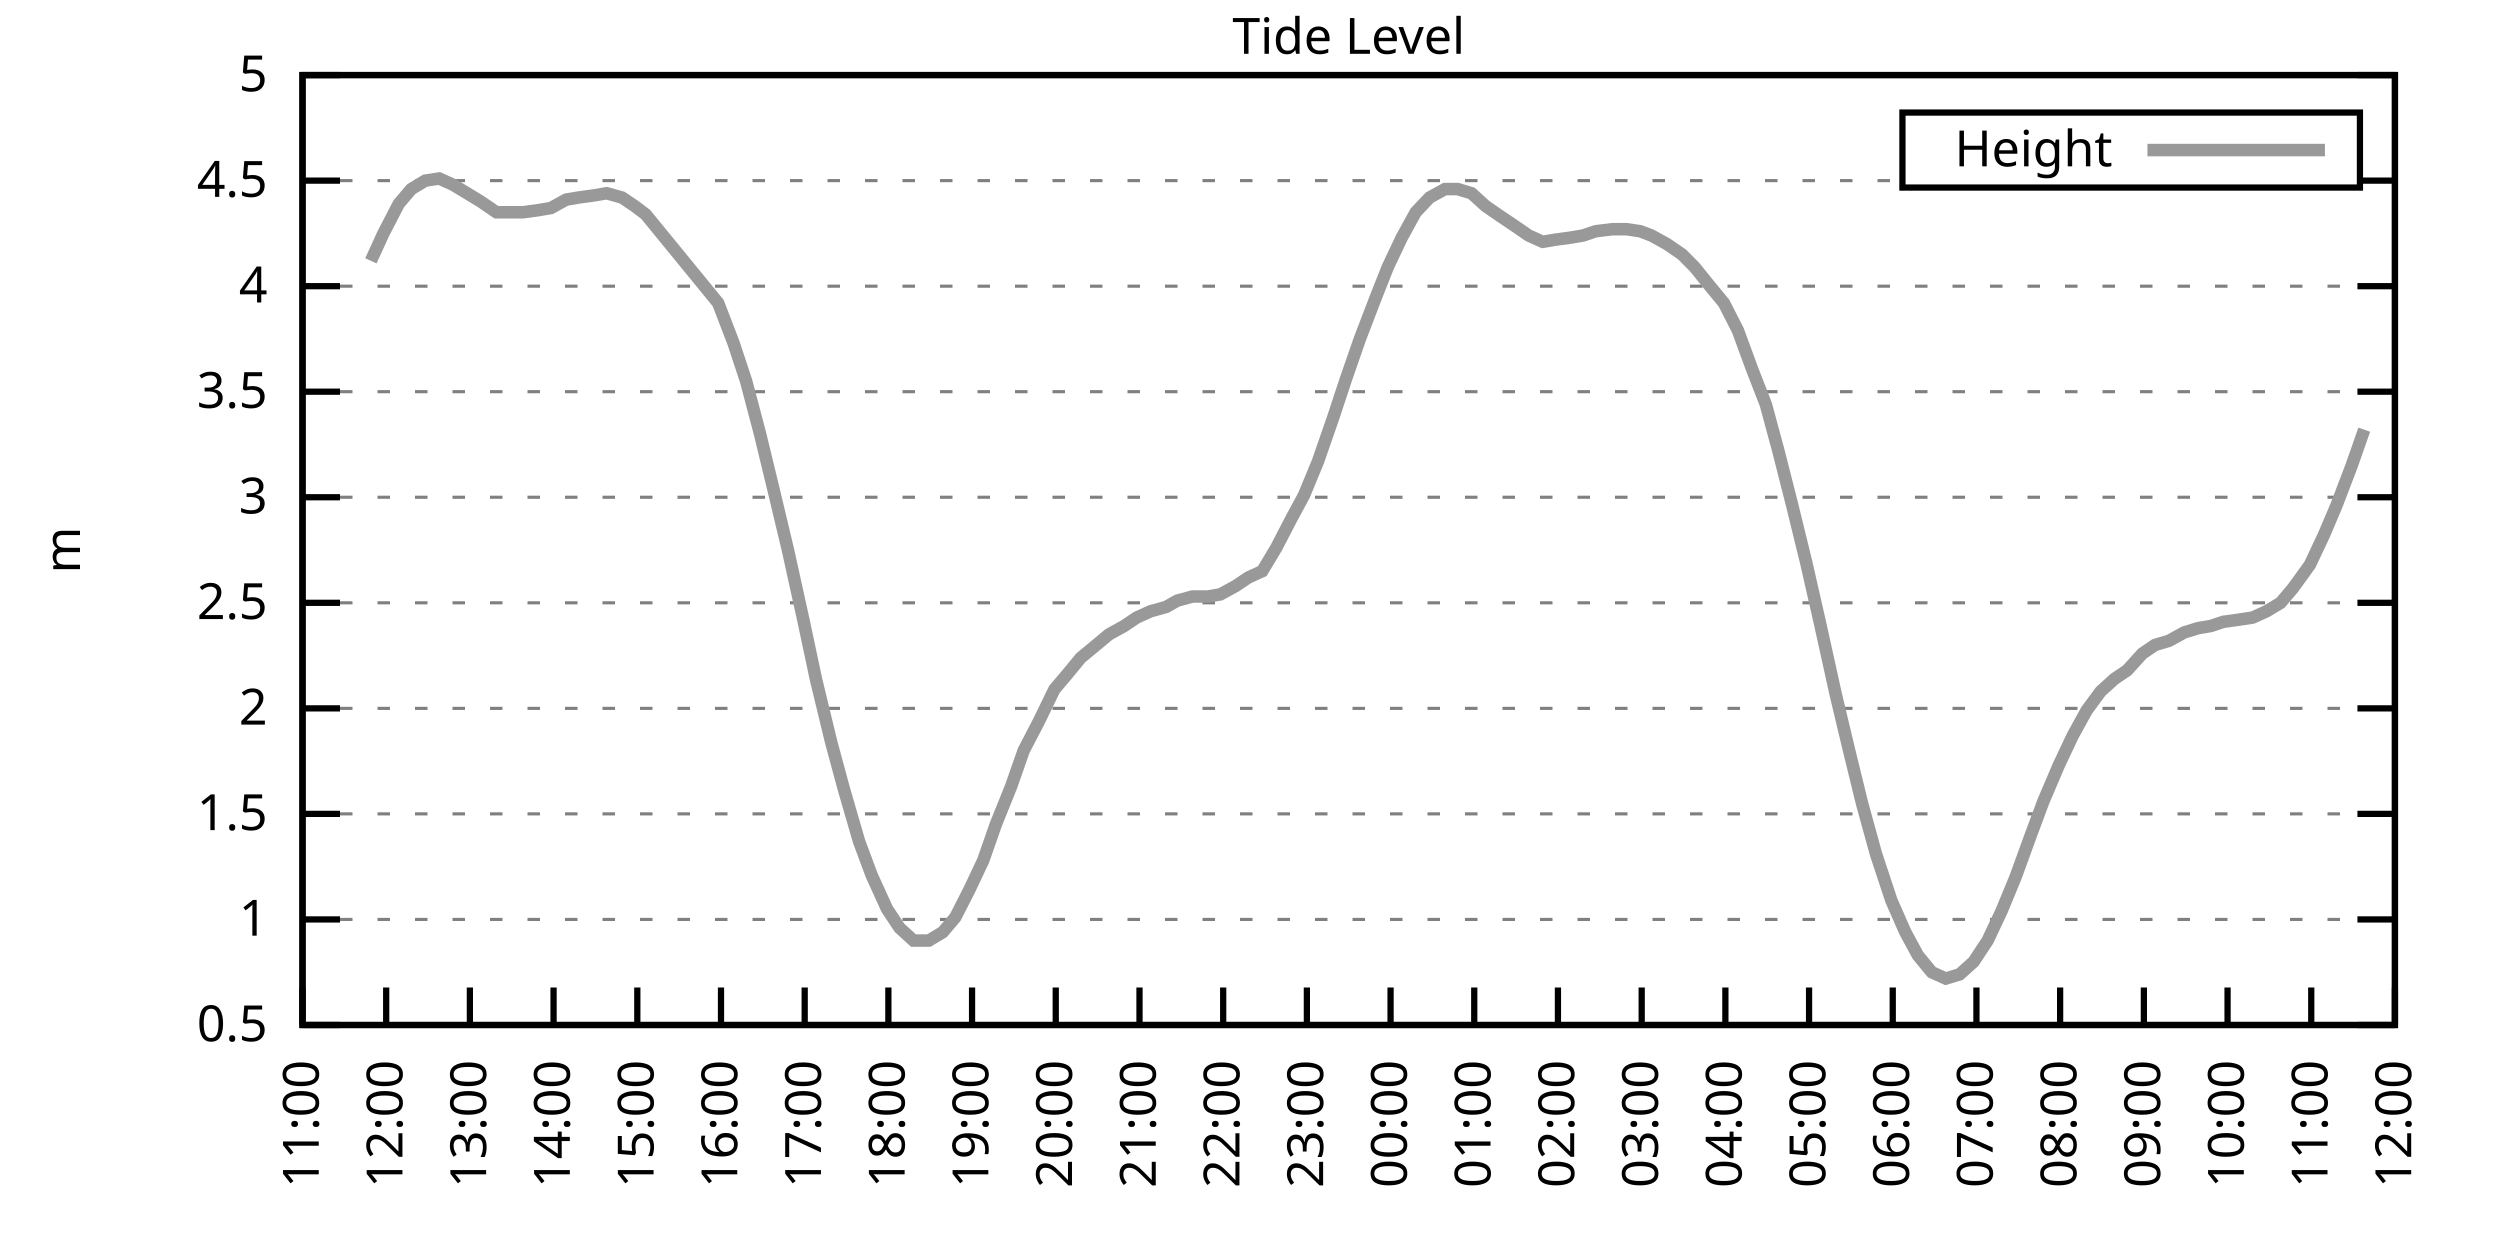
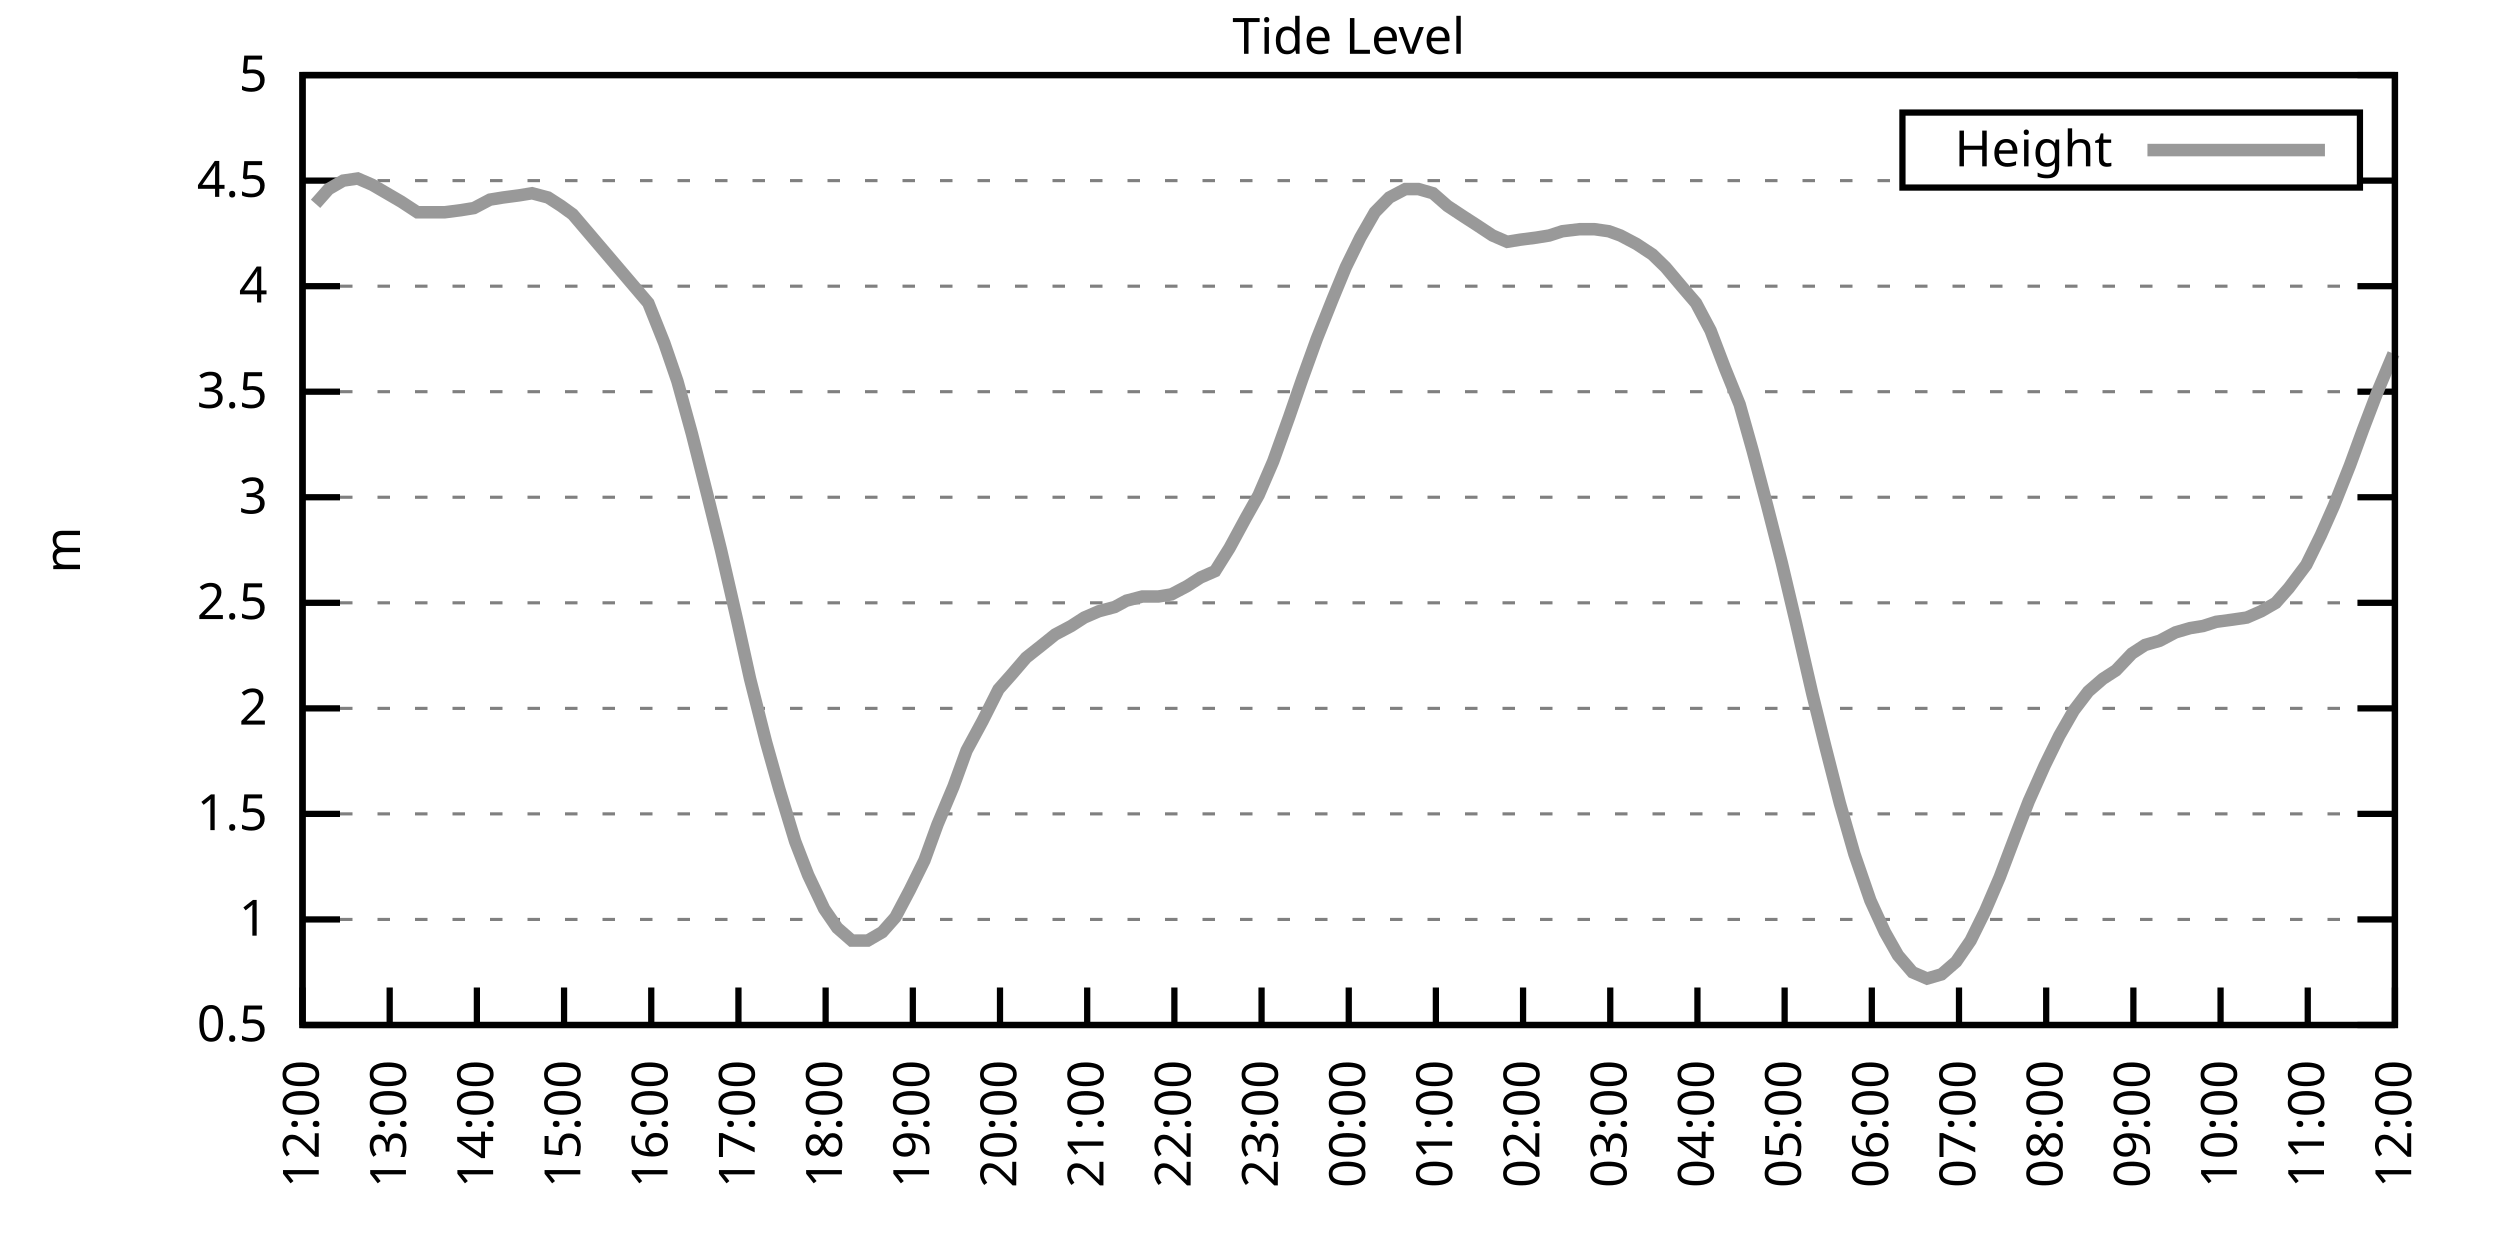
<svg xmlns="http://www.w3.org/2000/svg" xmlns:xlink="http://www.w3.org/1999/xlink" width="400" height="200" viewBox="0 0 400 200">
  <g id="gnuplot_canvas">
    <rect x="0" y="0" width="400" height="200" fill="none" />
    <defs>
      <circle id="gpDot" r="0.5" stroke-width="0.5" stroke="currentColor" />
      <path id="gpPt0" stroke-width="0.333" stroke="currentColor" d="M-1,0 h2 M0,-1 v2" />
      <path id="gpPt1" stroke-width="0.333" stroke="currentColor" d="M-1,-1 L1,1 M1,-1 L-1,1" />
      <path id="gpPt2" stroke-width="0.333" stroke="currentColor" d="M-1,0 L1,0 M0,-1 L0,1 M-1,-1 L1,1 M-1,1 L1,-1" />
      <rect id="gpPt3" stroke-width="0.333" stroke="currentColor" x="-1" y="-1" width="2" height="2" />
      <rect id="gpPt4" stroke-width="0.333" stroke="currentColor" fill="currentColor" x="-1" y="-1" width="2" height="2" />
      <circle id="gpPt5" stroke-width="0.333" stroke="currentColor" cx="0" cy="0" r="1" />
      <use xlink:href="#gpPt5" id="gpPt6" fill="currentColor" stroke="none" />
      <path id="gpPt7" stroke-width="0.333" stroke="currentColor" d="M0,-1.33 L-1.33,0.67 L1.33,0.67 z" />
      <use xlink:href="#gpPt7" id="gpPt8" fill="currentColor" stroke="none" />
      <use xlink:href="#gpPt7" id="gpPt9" stroke="currentColor" transform="rotate(180)" />
      <use xlink:href="#gpPt9" id="gpPt10" fill="currentColor" stroke="none" />
      <use xlink:href="#gpPt3" id="gpPt11" stroke="currentColor" transform="rotate(45)" />
      <use xlink:href="#gpPt11" id="gpPt12" fill="currentColor" stroke="none" />
      <path id="gpPt13" stroke-width="0.333" stroke="currentColor" d="M0,1.330 L1.265,0.411 L0.782,-1.067 L-0.782,-1.076 L-1.265,0.411 z" />
      <use xlink:href="#gpPt13" id="gpPt14" fill="currentColor" stroke="none" />
      <filter id="textbox" filterUnits="objectBoundingBox" x="0" y="0" height="1" width="1">
        <feFlood flood-color="white" flood-opacity="1" result="bgnd" />
        <feComposite in="SourceGraphic" in2="bgnd" operator="atop" />
      </filter>
      <filter id="greybox" filterUnits="objectBoundingBox" x="0" y="0" height="1" width="1">
        <feFlood flood-color="lightgrey" flood-opacity="1" result="grey" />
        <feComposite in="SourceGraphic" in2="grey" operator="atop" />
      </filter>
    </defs>
    <g fill="none" color="white" stroke="currentColor" stroke-width="1.00" stroke-linecap="butt" stroke-linejoin="miter">
</g>
    <g fill="none" color="black" stroke="currentColor" stroke-width="1.00" stroke-linecap="butt" stroke-linejoin="miter">
      <g stroke="none" shape-rendering="crispEdges">
        <polygon fill="rgb(255, 255, 255)" points="48.40,164.00 383.18,164.00 383.18,12.02 48.40,12.02 " />
      </g>
    </g>
    <g fill="none" color="black" stroke="currentColor" stroke-width="1.00" stroke-linecap="butt" stroke-linejoin="miter">
</g>
    <g fill="none" color="black" stroke="black" stroke-width="0.50" stroke-linecap="butt" stroke-linejoin="miter">
</g>
    <g fill="none" color="gray" stroke="currentColor" stroke-width="0.50" stroke-linecap="butt" stroke-linejoin="miter">
      <path stroke="gray" stroke-dasharray="2,4" class="gridline" d="M48.40,164.00 L383.19,164.00  " />
    </g>
    <g fill="none" color="gray" stroke="gray" stroke-width="1.00" stroke-linecap="butt" stroke-linejoin="miter">
</g>
    <g fill="none" color="black" stroke="currentColor" stroke-width="1.00" stroke-linecap="butt" stroke-linejoin="miter">
      <path stroke="black" d="M48.40,164.00 L54.40,164.00 M383.19,164.00 L377.19,164.00  " />
      <g transform="translate(42.80,166.60)" stroke="none" fill="black" font-family="Sans" font-size="8.00" text-anchor="end">
        <text>
          <tspan font-family="Sans"> 0.5</tspan>
        </text>
      </g>
    </g>
    <g fill="none" color="black" stroke="currentColor" stroke-width="1.00" stroke-linecap="butt" stroke-linejoin="miter">
</g>
    <g fill="none" color="black" stroke="black" stroke-width="0.50" stroke-linecap="butt" stroke-linejoin="miter">
</g>
    <g fill="none" color="gray" stroke="currentColor" stroke-width="0.50" stroke-linecap="butt" stroke-linejoin="miter">
      <path stroke="gray" stroke-dasharray="2,4" class="gridline" d="M48.40,147.11 L383.19,147.11  " />
    </g>
    <g fill="none" color="gray" stroke="gray" stroke-width="1.00" stroke-linecap="butt" stroke-linejoin="miter">
</g>
    <g fill="none" color="black" stroke="currentColor" stroke-width="1.00" stroke-linecap="butt" stroke-linejoin="miter">
      <path stroke="black" d="M48.40,147.11 L54.40,147.11 M383.19,147.11 L377.19,147.11  " />
      <g transform="translate(42.80,149.71)" stroke="none" fill="black" font-family="Sans" font-size="8.00" text-anchor="end">
        <text>
          <tspan font-family="Sans"> 1</tspan>
        </text>
      </g>
    </g>
    <g fill="none" color="black" stroke="currentColor" stroke-width="1.00" stroke-linecap="butt" stroke-linejoin="miter">
</g>
    <g fill="none" color="black" stroke="black" stroke-width="0.50" stroke-linecap="butt" stroke-linejoin="miter">
</g>
    <g fill="none" color="gray" stroke="currentColor" stroke-width="0.50" stroke-linecap="butt" stroke-linejoin="miter">
      <path stroke="gray" stroke-dasharray="2,4" class="gridline" d="M48.40,130.22 L383.19,130.22  " />
    </g>
    <g fill="none" color="gray" stroke="gray" stroke-width="1.00" stroke-linecap="butt" stroke-linejoin="miter">
</g>
    <g fill="none" color="black" stroke="currentColor" stroke-width="1.00" stroke-linecap="butt" stroke-linejoin="miter">
      <path stroke="black" d="M48.40,130.22 L54.40,130.22 M383.19,130.22 L377.19,130.22  " />
      <g transform="translate(42.80,132.82)" stroke="none" fill="black" font-family="Sans" font-size="8.00" text-anchor="end">
        <text>
          <tspan font-family="Sans"> 1.5</tspan>
        </text>
      </g>
    </g>
    <g fill="none" color="black" stroke="currentColor" stroke-width="1.00" stroke-linecap="butt" stroke-linejoin="miter">
</g>
    <g fill="none" color="black" stroke="black" stroke-width="0.50" stroke-linecap="butt" stroke-linejoin="miter">
</g>
    <g fill="none" color="gray" stroke="currentColor" stroke-width="0.50" stroke-linecap="butt" stroke-linejoin="miter">
      <path stroke="gray" stroke-dasharray="2,4" class="gridline" d="M48.40,113.34 L383.19,113.34  " />
    </g>
    <g fill="none" color="gray" stroke="gray" stroke-width="1.00" stroke-linecap="butt" stroke-linejoin="miter">
</g>
    <g fill="none" color="black" stroke="currentColor" stroke-width="1.00" stroke-linecap="butt" stroke-linejoin="miter">
      <path stroke="black" d="M48.40,113.34 L54.40,113.34 M383.19,113.34 L377.19,113.34  " />
      <g transform="translate(42.80,115.94)" stroke="none" fill="black" font-family="Sans" font-size="8.00" text-anchor="end">
        <text>
          <tspan font-family="Sans"> 2</tspan>
        </text>
      </g>
    </g>
    <g fill="none" color="black" stroke="currentColor" stroke-width="1.00" stroke-linecap="butt" stroke-linejoin="miter">
</g>
    <g fill="none" color="black" stroke="black" stroke-width="0.50" stroke-linecap="butt" stroke-linejoin="miter">
</g>
    <g fill="none" color="gray" stroke="currentColor" stroke-width="0.50" stroke-linecap="butt" stroke-linejoin="miter">
      <path stroke="gray" stroke-dasharray="2,4" class="gridline" d="M48.40,96.45 L383.19,96.45  " />
    </g>
    <g fill="none" color="gray" stroke="gray" stroke-width="1.00" stroke-linecap="butt" stroke-linejoin="miter">
</g>
    <g fill="none" color="black" stroke="currentColor" stroke-width="1.00" stroke-linecap="butt" stroke-linejoin="miter">
      <path stroke="black" d="M48.40,96.45 L54.40,96.45 M383.19,96.45 L377.19,96.45  " />
      <g transform="translate(42.80,99.05)" stroke="none" fill="black" font-family="Sans" font-size="8.00" text-anchor="end">
        <text>
          <tspan font-family="Sans"> 2.5</tspan>
        </text>
      </g>
    </g>
    <g fill="none" color="black" stroke="currentColor" stroke-width="1.00" stroke-linecap="butt" stroke-linejoin="miter">
</g>
    <g fill="none" color="black" stroke="black" stroke-width="0.50" stroke-linecap="butt" stroke-linejoin="miter">
</g>
    <g fill="none" color="gray" stroke="currentColor" stroke-width="0.50" stroke-linecap="butt" stroke-linejoin="miter">
      <path stroke="gray" stroke-dasharray="2,4" class="gridline" d="M48.40,79.56 L383.19,79.56  " />
    </g>
    <g fill="none" color="gray" stroke="gray" stroke-width="1.00" stroke-linecap="butt" stroke-linejoin="miter">
</g>
    <g fill="none" color="black" stroke="currentColor" stroke-width="1.00" stroke-linecap="butt" stroke-linejoin="miter">
      <path stroke="black" d="M48.40,79.56 L54.40,79.56 M383.19,79.56 L377.19,79.56  " />
      <g transform="translate(42.80,82.16)" stroke="none" fill="black" font-family="Sans" font-size="8.00" text-anchor="end">
        <text>
          <tspan font-family="Sans"> 3</tspan>
        </text>
      </g>
    </g>
    <g fill="none" color="black" stroke="currentColor" stroke-width="1.00" stroke-linecap="butt" stroke-linejoin="miter">
</g>
    <g fill="none" color="black" stroke="black" stroke-width="0.50" stroke-linecap="butt" stroke-linejoin="miter">
</g>
    <g fill="none" color="gray" stroke="currentColor" stroke-width="0.50" stroke-linecap="butt" stroke-linejoin="miter">
      <path stroke="gray" stroke-dasharray="2,4" class="gridline" d="M48.40,62.67 L383.19,62.67  " />
    </g>
    <g fill="none" color="gray" stroke="gray" stroke-width="1.00" stroke-linecap="butt" stroke-linejoin="miter">
</g>
    <g fill="none" color="black" stroke="currentColor" stroke-width="1.00" stroke-linecap="butt" stroke-linejoin="miter">
      <path stroke="black" d="M48.40,62.67 L54.40,62.67 M383.19,62.67 L377.19,62.67  " />
      <g transform="translate(42.80,65.27)" stroke="none" fill="black" font-family="Sans" font-size="8.00" text-anchor="end">
        <text>
          <tspan font-family="Sans"> 3.5</tspan>
        </text>
      </g>
    </g>
    <g fill="none" color="black" stroke="currentColor" stroke-width="1.00" stroke-linecap="butt" stroke-linejoin="miter">
</g>
    <g fill="none" color="black" stroke="black" stroke-width="0.50" stroke-linecap="butt" stroke-linejoin="miter">
</g>
    <g fill="none" color="gray" stroke="currentColor" stroke-width="0.50" stroke-linecap="butt" stroke-linejoin="miter">
      <path stroke="gray" stroke-dasharray="2,4" class="gridline" d="M48.40,45.79 L383.19,45.79  " />
    </g>
    <g fill="none" color="gray" stroke="gray" stroke-width="1.00" stroke-linecap="butt" stroke-linejoin="miter">
</g>
    <g fill="none" color="black" stroke="currentColor" stroke-width="1.00" stroke-linecap="butt" stroke-linejoin="miter">
      <path stroke="black" d="M48.40,45.79 L54.40,45.79 M383.19,45.79 L377.19,45.79  " />
      <g transform="translate(42.80,48.39)" stroke="none" fill="black" font-family="Sans" font-size="8.00" text-anchor="end">
        <text>
          <tspan font-family="Sans"> 4</tspan>
        </text>
      </g>
    </g>
    <g fill="none" color="black" stroke="currentColor" stroke-width="1.00" stroke-linecap="butt" stroke-linejoin="miter">
</g>
    <g fill="none" color="black" stroke="black" stroke-width="0.50" stroke-linecap="butt" stroke-linejoin="miter">
</g>
    <g fill="none" color="gray" stroke="currentColor" stroke-width="0.50" stroke-linecap="butt" stroke-linejoin="miter">
      <path stroke="gray" stroke-dasharray="2,4" class="gridline" d="M48.40,28.90 L304.39,28.90 M377.59,28.90 L383.19,28.90  " />
    </g>
    <g fill="none" color="gray" stroke="gray" stroke-width="1.00" stroke-linecap="butt" stroke-linejoin="miter">
</g>
    <g fill="none" color="black" stroke="currentColor" stroke-width="1.00" stroke-linecap="butt" stroke-linejoin="miter">
      <path stroke="black" d="M48.40,28.90 L54.40,28.90 M383.19,28.90 L377.19,28.90  " />
      <g transform="translate(42.80,31.50)" stroke="none" fill="black" font-family="Sans" font-size="8.00" text-anchor="end">
        <text>
          <tspan font-family="Sans"> 4.5</tspan>
        </text>
      </g>
    </g>
    <g fill="none" color="black" stroke="currentColor" stroke-width="1.00" stroke-linecap="butt" stroke-linejoin="miter">
</g>
    <g fill="none" color="black" stroke="black" stroke-width="0.50" stroke-linecap="butt" stroke-linejoin="miter">
</g>
    <g fill="none" color="gray" stroke="currentColor" stroke-width="0.50" stroke-linecap="butt" stroke-linejoin="miter">
      <path stroke="gray" stroke-dasharray="2,4" class="gridline" d="M48.40,12.01 L383.19,12.01  " />
    </g>
    <g fill="none" color="gray" stroke="gray" stroke-width="1.00" stroke-linecap="butt" stroke-linejoin="miter">
</g>
    <g fill="none" color="black" stroke="currentColor" stroke-width="1.00" stroke-linecap="butt" stroke-linejoin="miter">
      <path stroke="black" d="M48.40,12.01 L54.40,12.01 M383.19,12.01 L377.19,12.01  " />
      <g transform="translate(42.80,14.61)" stroke="none" fill="black" font-family="Sans" font-size="8.00" text-anchor="end">
        <text>
          <tspan font-family="Sans"> 5</tspan>
        </text>
      </g>
    </g>
    <g fill="none" color="black" stroke="currentColor" stroke-width="1.00" stroke-linecap="butt" stroke-linejoin="miter">
      <path stroke="black" d="M48.40,164.00 L48.40,158.00  " />
      <g transform="translate(51.00,169.60) rotate(270.00)" stroke="none" fill="black" font-family="Sans" font-size="8.00" text-anchor="end">
        <text>
-           <tspan font-family="Sans">11:00</tspan>
-         </text>
-       </g>
-     </g>
-     <g fill="none" color="black" stroke="currentColor" stroke-width="1.00" stroke-linecap="butt" stroke-linejoin="miter">
-       <path stroke="black" d="M61.79,164.00 L61.79,158.00  " />
-       <g transform="translate(64.39,169.60) rotate(270.00)" stroke="none" fill="black" font-family="Sans" font-size="8.00" text-anchor="end">
-         <text>
          <tspan font-family="Sans">12:00</tspan>
        </text>
      </g>
    </g>
    <g fill="none" color="black" stroke="currentColor" stroke-width="1.00" stroke-linecap="butt" stroke-linejoin="miter">
-       <path stroke="black" d="M75.18,164.00 L75.18,158.00  " />
-       <g transform="translate(77.78,169.60) rotate(270.00)" stroke="none" fill="black" font-family="Sans" font-size="8.00" text-anchor="end">
+       <path stroke="black" d="M62.35,164.00 L62.35,158.00  " />
+       <g transform="translate(64.95,169.60) rotate(270.00)" stroke="none" fill="black" font-family="Sans" font-size="8.00" text-anchor="end">
        <text>
          <tspan font-family="Sans">13:00</tspan>
        </text>
      </g>
    </g>
    <g fill="none" color="black" stroke="currentColor" stroke-width="1.00" stroke-linecap="butt" stroke-linejoin="miter">
-       <path stroke="black" d="M88.57,164.00 L88.57,158.00  " />
-       <g transform="translate(91.17,169.60) rotate(270.00)" stroke="none" fill="black" font-family="Sans" font-size="8.00" text-anchor="end">
+       <path stroke="black" d="M76.30,164.00 L76.30,158.00  " />
+       <g transform="translate(78.90,169.60) rotate(270.00)" stroke="none" fill="black" font-family="Sans" font-size="8.00" text-anchor="end">
        <text>
          <tspan font-family="Sans">14:00</tspan>
        </text>
      </g>
    </g>
    <g fill="none" color="black" stroke="currentColor" stroke-width="1.00" stroke-linecap="butt" stroke-linejoin="miter">
-       <path stroke="black" d="M101.97,164.00 L101.97,158.00  " />
-       <g transform="translate(104.57,169.60) rotate(270.00)" stroke="none" fill="black" font-family="Sans" font-size="8.00" text-anchor="end">
+       <path stroke="black" d="M90.25,164.00 L90.25,158.00  " />
+       <g transform="translate(92.85,169.60) rotate(270.00)" stroke="none" fill="black" font-family="Sans" font-size="8.00" text-anchor="end">
        <text>
          <tspan font-family="Sans">15:00</tspan>
        </text>
      </g>
    </g>
    <g fill="none" color="black" stroke="currentColor" stroke-width="1.00" stroke-linecap="butt" stroke-linejoin="miter">
-       <path stroke="black" d="M115.36,164.00 L115.36,158.00  " />
-       <g transform="translate(117.96,169.60) rotate(270.00)" stroke="none" fill="black" font-family="Sans" font-size="8.00" text-anchor="end">
+       <path stroke="black" d="M104.20,164.00 L104.20,158.00  " />
+       <g transform="translate(106.80,169.60) rotate(270.00)" stroke="none" fill="black" font-family="Sans" font-size="8.00" text-anchor="end">
        <text>
          <tspan font-family="Sans">16:00</tspan>
        </text>
      </g>
    </g>
    <g fill="none" color="black" stroke="currentColor" stroke-width="1.00" stroke-linecap="butt" stroke-linejoin="miter">
-       <path stroke="black" d="M128.75,164.00 L128.75,158.00  " />
-       <g transform="translate(131.35,169.60) rotate(270.00)" stroke="none" fill="black" font-family="Sans" font-size="8.00" text-anchor="end">
+       <path stroke="black" d="M118.15,164.00 L118.15,158.00  " />
+       <g transform="translate(120.75,169.60) rotate(270.00)" stroke="none" fill="black" font-family="Sans" font-size="8.00" text-anchor="end">
        <text>
          <tspan font-family="Sans">17:00</tspan>
        </text>
      </g>
    </g>
    <g fill="none" color="black" stroke="currentColor" stroke-width="1.00" stroke-linecap="butt" stroke-linejoin="miter">
-       <path stroke="black" d="M142.14,164.00 L142.14,158.00  " />
-       <g transform="translate(144.74,169.60) rotate(270.00)" stroke="none" fill="black" font-family="Sans" font-size="8.00" text-anchor="end">
+       <path stroke="black" d="M132.10,164.00 L132.10,158.00  " />
+       <g transform="translate(134.70,169.60) rotate(270.00)" stroke="none" fill="black" font-family="Sans" font-size="8.00" text-anchor="end">
        <text>
          <tspan font-family="Sans">18:00</tspan>
        </text>
      </g>
    </g>
    <g fill="none" color="black" stroke="currentColor" stroke-width="1.00" stroke-linecap="butt" stroke-linejoin="miter">
-       <path stroke="black" d="M155.53,164.00 L155.53,158.00  " />
-       <g transform="translate(158.13,169.60) rotate(270.00)" stroke="none" fill="black" font-family="Sans" font-size="8.00" text-anchor="end">
+       <path stroke="black" d="M146.05,164.00 L146.05,158.00  " />
+       <g transform="translate(148.65,169.60) rotate(270.00)" stroke="none" fill="black" font-family="Sans" font-size="8.00" text-anchor="end">
        <text>
          <tspan font-family="Sans">19:00</tspan>
        </text>
      </g>
    </g>
    <g fill="none" color="black" stroke="currentColor" stroke-width="1.00" stroke-linecap="butt" stroke-linejoin="miter">
-       <path stroke="black" d="M168.92,164.00 L168.92,158.00  " />
-       <g transform="translate(171.52,169.60) rotate(270.00)" stroke="none" fill="black" font-family="Sans" font-size="8.00" text-anchor="end">
+       <path stroke="black" d="M160.00,164.00 L160.00,158.00  " />
+       <g transform="translate(162.60,169.60) rotate(270.00)" stroke="none" fill="black" font-family="Sans" font-size="8.00" text-anchor="end">
        <text>
          <tspan font-family="Sans">20:00</tspan>
        </text>
      </g>
    </g>
    <g fill="none" color="black" stroke="currentColor" stroke-width="1.00" stroke-linecap="butt" stroke-linejoin="miter">
-       <path stroke="black" d="M182.32,164.00 L182.32,158.00  " />
-       <g transform="translate(184.92,169.60) rotate(270.00)" stroke="none" fill="black" font-family="Sans" font-size="8.00" text-anchor="end">
+       <path stroke="black" d="M173.95,164.00 L173.95,158.00  " />
+       <g transform="translate(176.55,169.60) rotate(270.00)" stroke="none" fill="black" font-family="Sans" font-size="8.00" text-anchor="end">
        <text>
          <tspan font-family="Sans">21:00</tspan>
        </text>
      </g>
    </g>
    <g fill="none" color="black" stroke="currentColor" stroke-width="1.00" stroke-linecap="butt" stroke-linejoin="miter">
-       <path stroke="black" d="M195.71,164.00 L195.71,158.00  " />
-       <g transform="translate(198.31,169.60) rotate(270.00)" stroke="none" fill="black" font-family="Sans" font-size="8.00" text-anchor="end">
+       <path stroke="black" d="M187.90,164.00 L187.90,158.00  " />
+       <g transform="translate(190.50,169.60) rotate(270.00)" stroke="none" fill="black" font-family="Sans" font-size="8.00" text-anchor="end">
        <text>
          <tspan font-family="Sans">22:00</tspan>
        </text>
      </g>
    </g>
    <g fill="none" color="black" stroke="currentColor" stroke-width="1.00" stroke-linecap="butt" stroke-linejoin="miter">
-       <path stroke="black" d="M209.10,164.00 L209.10,158.00  " />
-       <g transform="translate(211.70,169.60) rotate(270.00)" stroke="none" fill="black" font-family="Sans" font-size="8.00" text-anchor="end">
+       <path stroke="black" d="M201.85,164.00 L201.85,158.00  " />
+       <g transform="translate(204.45,169.60) rotate(270.00)" stroke="none" fill="black" font-family="Sans" font-size="8.00" text-anchor="end">
        <text>
          <tspan font-family="Sans">23:00</tspan>
        </text>
      </g>
    </g>
    <g fill="none" color="black" stroke="currentColor" stroke-width="1.00" stroke-linecap="butt" stroke-linejoin="miter">
-       <path stroke="black" d="M222.49,164.00 L222.49,158.00  " />
-       <g transform="translate(225.09,169.60) rotate(270.00)" stroke="none" fill="black" font-family="Sans" font-size="8.00" text-anchor="end">
+       <path stroke="black" d="M215.80,164.00 L215.80,158.00  " />
+       <g transform="translate(218.40,169.60) rotate(270.00)" stroke="none" fill="black" font-family="Sans" font-size="8.00" text-anchor="end">
        <text>
          <tspan font-family="Sans">00:00</tspan>
        </text>
      </g>
    </g>
    <g fill="none" color="black" stroke="currentColor" stroke-width="1.00" stroke-linecap="butt" stroke-linejoin="miter">
-       <path stroke="black" d="M235.88,164.00 L235.88,158.00  " />
-       <g transform="translate(238.48,169.60) rotate(270.00)" stroke="none" fill="black" font-family="Sans" font-size="8.00" text-anchor="end">
+       <path stroke="black" d="M229.74,164.00 L229.74,158.00  " />
+       <g transform="translate(232.34,169.60) rotate(270.00)" stroke="none" fill="black" font-family="Sans" font-size="8.00" text-anchor="end">
        <text>
          <tspan font-family="Sans">01:00</tspan>
        </text>
      </g>
    </g>
    <g fill="none" color="black" stroke="currentColor" stroke-width="1.00" stroke-linecap="butt" stroke-linejoin="miter">
-       <path stroke="black" d="M249.27,164.00 L249.27,158.00  " />
-       <g transform="translate(251.87,169.60) rotate(270.00)" stroke="none" fill="black" font-family="Sans" font-size="8.00" text-anchor="end">
+       <path stroke="black" d="M243.69,164.00 L243.69,158.00  " />
+       <g transform="translate(246.29,169.60) rotate(270.00)" stroke="none" fill="black" font-family="Sans" font-size="8.00" text-anchor="end">
        <text>
          <tspan font-family="Sans">02:00</tspan>
        </text>
      </g>
    </g>
    <g fill="none" color="black" stroke="currentColor" stroke-width="1.00" stroke-linecap="butt" stroke-linejoin="miter">
-       <path stroke="black" d="M262.67,164.00 L262.67,158.00  " />
-       <g transform="translate(265.27,169.60) rotate(270.00)" stroke="none" fill="black" font-family="Sans" font-size="8.00" text-anchor="end">
+       <path stroke="black" d="M257.64,164.00 L257.64,158.00  " />
+       <g transform="translate(260.24,169.60) rotate(270.00)" stroke="none" fill="black" font-family="Sans" font-size="8.00" text-anchor="end">
        <text>
          <tspan font-family="Sans">03:00</tspan>
        </text>
      </g>
    </g>
    <g fill="none" color="black" stroke="currentColor" stroke-width="1.00" stroke-linecap="butt" stroke-linejoin="miter">
-       <path stroke="black" d="M276.06,164.00 L276.06,158.00  " />
-       <g transform="translate(278.66,169.60) rotate(270.00)" stroke="none" fill="black" font-family="Sans" font-size="8.00" text-anchor="end">
+       <path stroke="black" d="M271.59,164.00 L271.59,158.00  " />
+       <g transform="translate(274.19,169.60) rotate(270.00)" stroke="none" fill="black" font-family="Sans" font-size="8.00" text-anchor="end">
        <text>
          <tspan font-family="Sans">04:00</tspan>
        </text>
      </g>
    </g>
    <g fill="none" color="black" stroke="currentColor" stroke-width="1.00" stroke-linecap="butt" stroke-linejoin="miter">
-       <path stroke="black" d="M289.45,164.00 L289.45,158.00  " />
-       <g transform="translate(292.05,169.60) rotate(270.00)" stroke="none" fill="black" font-family="Sans" font-size="8.00" text-anchor="end">
+       <path stroke="black" d="M285.54,164.00 L285.54,158.00  " />
+       <g transform="translate(288.14,169.60) rotate(270.00)" stroke="none" fill="black" font-family="Sans" font-size="8.00" text-anchor="end">
        <text>
          <tspan font-family="Sans">05:00</tspan>
        </text>
      </g>
    </g>
    <g fill="none" color="black" stroke="currentColor" stroke-width="1.00" stroke-linecap="butt" stroke-linejoin="miter">
-       <path stroke="black" d="M302.84,164.00 L302.84,158.00  " />
-       <g transform="translate(305.44,169.60) rotate(270.00)" stroke="none" fill="black" font-family="Sans" font-size="8.00" text-anchor="end">
+       <path stroke="black" d="M299.49,164.00 L299.49,158.00  " />
+       <g transform="translate(302.09,169.60) rotate(270.00)" stroke="none" fill="black" font-family="Sans" font-size="8.00" text-anchor="end">
        <text>
          <tspan font-family="Sans">06:00</tspan>
        </text>
      </g>
    </g>
    <g fill="none" color="black" stroke="currentColor" stroke-width="1.00" stroke-linecap="butt" stroke-linejoin="miter">
-       <path stroke="black" d="M316.23,164.00 L316.23,158.00  " />
-       <g transform="translate(318.83,169.60) rotate(270.00)" stroke="none" fill="black" font-family="Sans" font-size="8.00" text-anchor="end">
+       <path stroke="black" d="M313.44,164.00 L313.44,158.00  " />
+       <g transform="translate(316.04,169.60) rotate(270.00)" stroke="none" fill="black" font-family="Sans" font-size="8.00" text-anchor="end">
        <text>
          <tspan font-family="Sans">07:00</tspan>
        </text>
      </g>
    </g>
    <g fill="none" color="black" stroke="currentColor" stroke-width="1.00" stroke-linecap="butt" stroke-linejoin="miter">
-       <path stroke="black" d="M329.62,164.00 L329.62,158.00  " />
-       <g transform="translate(332.22,169.60) rotate(270.00)" stroke="none" fill="black" font-family="Sans" font-size="8.00" text-anchor="end">
+       <path stroke="black" d="M327.39,164.00 L327.39,158.00  " />
+       <g transform="translate(329.99,169.60) rotate(270.00)" stroke="none" fill="black" font-family="Sans" font-size="8.00" text-anchor="end">
        <text>
          <tspan font-family="Sans">08:00</tspan>
        </text>
      </g>
    </g>
    <g fill="none" color="black" stroke="currentColor" stroke-width="1.00" stroke-linecap="butt" stroke-linejoin="miter">
-       <path stroke="black" d="M343.02,164.00 L343.02,158.00  " />
-       <g transform="translate(345.62,169.60) rotate(270.00)" stroke="none" fill="black" font-family="Sans" font-size="8.00" text-anchor="end">
+       <path stroke="black" d="M341.34,164.00 L341.34,158.00  " />
+       <g transform="translate(343.94,169.60) rotate(270.00)" stroke="none" fill="black" font-family="Sans" font-size="8.00" text-anchor="end">
        <text>
          <tspan font-family="Sans">09:00</tspan>
        </text>
      </g>
    </g>
    <g fill="none" color="black" stroke="currentColor" stroke-width="1.00" stroke-linecap="butt" stroke-linejoin="miter">
-       <path stroke="black" d="M356.41,164.00 L356.41,158.00  " />
-       <g transform="translate(359.01,169.60) rotate(270.00)" stroke="none" fill="black" font-family="Sans" font-size="8.00" text-anchor="end">
+       <path stroke="black" d="M355.29,164.00 L355.29,158.00  " />
+       <g transform="translate(357.89,169.60) rotate(270.00)" stroke="none" fill="black" font-family="Sans" font-size="8.00" text-anchor="end">
        <text>
          <tspan font-family="Sans">10:00</tspan>
        </text>
      </g>
    </g>
    <g fill="none" color="black" stroke="currentColor" stroke-width="1.00" stroke-linecap="butt" stroke-linejoin="miter">
-       <path stroke="black" d="M369.80,164.00 L369.80,158.00  " />
-       <g transform="translate(372.40,169.60) rotate(270.00)" stroke="none" fill="black" font-family="Sans" font-size="8.00" text-anchor="end">
+       <path stroke="black" d="M369.24,164.00 L369.24,158.00  " />
+       <g transform="translate(371.84,169.60) rotate(270.00)" stroke="none" fill="black" font-family="Sans" font-size="8.00" text-anchor="end">
        <text>
          <tspan font-family="Sans">11:00</tspan>
        </text>
      </g>
    </g>
    <g fill="none" color="black" stroke="currentColor" stroke-width="1.00" stroke-linecap="butt" stroke-linejoin="miter">
      <path stroke="black" d="M383.19,164.00 L383.19,158.00  " />
      <g transform="translate(385.79,169.60) rotate(270.00)" stroke="none" fill="black" font-family="Sans" font-size="8.00" text-anchor="end">
        <text>
          <tspan font-family="Sans">12:00</tspan>
        </text>
      </g>
    </g>
    <g fill="none" color="black" stroke="currentColor" stroke-width="1.00" stroke-linecap="butt" stroke-linejoin="miter">
</g>
    <g fill="none" color="black" stroke="currentColor" stroke-width="1.00" stroke-linecap="butt" stroke-linejoin="miter">
      <path stroke="black" d="M48.40,12.01 L48.40,164.00 L383.19,164.00 L383.19,12.01 L48.40,12.01 Z  " />
    </g>
    <g fill="none" color="black" stroke="currentColor" stroke-width="1.00" stroke-linecap="butt" stroke-linejoin="miter">
</g>
    <g fill="none" color="black" stroke="currentColor" stroke-width="1.00" stroke-linecap="butt" stroke-linejoin="miter">
      <path stroke="black" d="M304.39,30.01 L304.39,18.01 L377.59,18.01 L377.59,30.01 L304.39,30.01 Z  " />
    </g>
    <g id="Tide_level_plot_1">
      <g fill="none" color="white" stroke="black" stroke-width="2.00" stroke-linecap="butt" stroke-linejoin="miter">
</g>
      <g fill="none" color="black" stroke="currentColor" stroke-width="2.00" stroke-linecap="butt" stroke-linejoin="miter">
        <g transform="translate(337.99,26.61)" stroke="none" fill="black" font-family="Sans" font-size="8.00" text-anchor="end">
          <text>
            <tspan font-family="Sans">Height</tspan>
          </text>
        </g>
      </g>
      <g fill="none" color="black" stroke="currentColor" stroke-width="2.00" stroke-linecap="butt" stroke-linejoin="miter">
-         <path stroke="rgb(153, 153, 153)" d="M343.59,24.01 L371.99,24.01 M59.34,41.73 L61.35,37.34 L63.80,32.61 L65.81,30.25 L68.04,28.90 L70.27,28.56   L72.50,29.57 L74.74,30.92 L76.97,32.28 L79.42,33.96 L81.43,33.96 L83.66,33.96 L86.12,33.63 L88.13,33.29   L90.58,31.94 L92.59,31.60 L95.05,31.26 L97.06,30.92 L99.51,31.60 L101.52,32.95 L103.31,34.30 L114.91,48.49   L117.37,54.90 L119.38,60.98 L121.61,69.43 L124.06,79.56 L126.07,88.00 L128.53,99.15 L130.54,108.61 L132.99,118.74   L135.00,126.17 L137.45,134.62 L139.46,140.02 L141.92,145.42 L143.93,148.46 L146.16,150.49 L148.61,150.49 L150.85,149.14   L152.85,146.77 L155.09,142.38 L157.32,137.66 L159.33,131.91 L161.78,125.83 L163.79,120.09 L166.25,115.36 L168.70,110.30   L170.71,107.93 L172.94,105.23 L175.40,103.20 L177.41,101.52 L179.86,100.16 L181.87,98.81 L184.10,97.80 L186.56,97.12   L188.34,96.11 L190.80,95.44 L193.25,95.44 L195.26,95.10 L197.72,93.75 L199.73,92.40 L201.96,91.38 L204.19,87.67   L206.64,82.94 L208.65,79.22 L210.88,73.82 L213.34,66.73 L215.35,60.65 L217.58,54.23 L220.04,47.81 L222.04,42.75   L224.28,38.02 L226.51,33.96 L228.74,31.60 L231.20,30.25 L233.20,30.25 L235.44,30.92 L237.67,32.95 L240.12,34.64   L242.13,35.99 L244.59,37.68 L246.82,38.69 L248.83,38.35 L251.28,38.02 L253.29,37.68 L255.30,37.00 L257.98,36.67   L260.21,36.67 L262.44,37.00 L264.23,37.68 L266.68,39.03 L269.14,40.72 L271.15,42.75 L273.60,45.79 L275.83,48.49   L278.07,52.88 L280.30,58.96 L282.53,64.70 L284.54,72.13 L286.77,80.91 L289.00,90.03 L291.23,99.83 L293.69,110.97   L295.70,119.42 L297.93,128.54 L300.16,136.64 L302.62,144.07 L304.85,149.14 L306.86,152.85 L309.09,155.56 L311.32,156.57   L313.55,155.89 L315.79,153.87 L318.02,150.49 L320.25,145.76 L322.48,140.36 L324.94,133.60 L326.95,128.20 L329.40,122.46   L331.63,117.73 L333.86,113.67 L336.10,110.63 L338.33,108.61 L340.34,107.26 L342.79,104.56 L344.80,103.20 L347.03,102.53   L349.49,101.18 L351.72,100.50 L353.73,100.16 L355.74,99.49 L358.19,99.15 L360.42,98.81 L362.66,97.80 L364.89,96.45   L366.90,94.08 L369.58,90.37 L371.81,85.64 L373.82,80.91 L376.27,74.49 L378.28,68.75  " />
+         <path stroke="rgb(153, 153, 153)" d="M343.59,24.01 L371.99,24.01 M50.49,32.61 L52.58,30.25 L54.91,28.90 L57.23,28.56 L59.56,29.57 L61.88,30.92   L64.21,32.28 L66.77,33.96 L68.86,33.96 L71.18,33.96 L73.74,33.63 L75.83,33.29 L78.39,31.94 L80.48,31.60   L83.04,31.26 L85.13,30.92 L87.69,31.60 L89.78,32.95 L91.64,34.30 L103.73,48.49 L106.29,54.90 L108.38,60.98   L110.71,69.43 L113.27,79.56 L115.36,88.00 L117.92,99.15 L120.01,108.61 L122.57,118.74 L124.66,126.17 L127.22,134.62   L129.31,140.02 L131.87,145.42 L133.96,148.46 L136.28,150.49 L138.84,150.49 L141.16,149.14 L143.26,146.77 L145.58,142.38   L147.91,137.66 L150.00,131.91 L152.56,125.83 L154.65,120.09 L157.21,115.36 L159.76,110.30 L161.86,107.93 L164.18,105.23   L166.74,103.20 L168.83,101.52 L171.39,100.16 L173.48,98.81 L175.81,97.80 L178.36,97.12 L180.22,96.11 L182.78,95.44   L185.34,95.44 L187.43,95.10 L189.99,93.75 L192.08,92.40 L194.41,91.38 L196.73,87.67 L199.29,82.94 L201.38,79.22   L203.71,73.82 L206.26,66.73 L208.36,60.65 L210.68,54.23 L213.24,47.81 L215.33,42.75 L217.65,38.02 L219.98,33.96   L222.30,31.60 L224.86,30.25 L226.95,30.25 L229.28,30.92 L231.60,32.95 L234.16,34.64 L236.25,35.99 L238.81,37.68   L241.14,38.69 L243.23,38.35 L245.79,38.02 L247.88,37.68 L249.97,37.00 L252.76,36.67 L255.09,36.67 L257.41,37.00   L259.27,37.68 L261.83,39.03 L264.39,40.72 L266.48,42.75 L269.04,45.79 L271.36,48.49 L273.69,52.88 L276.01,58.96   L278.34,64.70 L280.43,72.13 L282.75,80.91 L285.08,90.03 L287.40,99.83 L289.96,110.97 L292.05,119.42 L294.38,128.54   L296.70,136.64 L299.26,144.07 L301.58,149.14 L303.68,152.85 L306.00,155.56 L308.33,156.57 L310.65,155.89 L312.98,153.87   L315.30,150.49 L317.63,145.76 L319.95,140.36 L322.51,133.60 L324.60,128.20 L327.16,122.46 L329.48,117.73 L331.81,113.67   L334.13,110.63 L336.46,108.61 L338.55,107.26 L341.11,104.56 L343.20,103.20 L345.53,102.53 L348.08,101.18 L350.41,100.50   L352.50,100.16 L354.59,99.49 L357.15,99.15 L359.48,98.81 L361.80,97.80 L364.13,96.45 L366.22,94.08 L369.01,90.37   L371.33,85.64 L373.43,80.91 L375.98,74.49 L378.08,68.75 L380.40,62.67 L382.96,56.59  " />
      </g>
    </g>
    <g fill="none" color="black" stroke="currentColor" stroke-width="2.00" stroke-linecap="butt" stroke-linejoin="miter">
</g>
    <g fill="none" color="black" stroke="black" stroke-width="1.00" stroke-linecap="butt" stroke-linejoin="miter">
</g>
    <g fill="none" color="black" stroke="currentColor" stroke-width="1.00" stroke-linecap="butt" stroke-linejoin="miter">
      <path stroke="black" d="M48.40,12.01 L48.40,164.00 L383.19,164.00 L383.19,12.01 L48.40,12.01 Z  " />
      <g transform="translate(12.80,88.01) rotate(270.00)" stroke="none" fill="black" font-family="Sans" font-size="8.00" text-anchor="middle">
        <text>
          <tspan font-family="Sans">m</tspan>
        </text>
      </g>
    </g>
    <g fill="none" color="black" stroke="currentColor" stroke-width="1.00" stroke-linecap="butt" stroke-linejoin="miter">
</g>
    <g fill="none" color="black" stroke="currentColor" stroke-width="1.00" stroke-linecap="butt" stroke-linejoin="miter">
      <g transform="translate(215.79,8.61)" stroke="none" fill="black" font-family="Sans" font-size="8.00" text-anchor="middle">
        <text>
          <tspan font-family="Sans">Tide Level</tspan>
        </text>
      </g>
    </g>
    <g fill="none" color="black" stroke="currentColor" stroke-width="1.00" stroke-linecap="butt" stroke-linejoin="miter">
</g>
  </g>
</svg>
